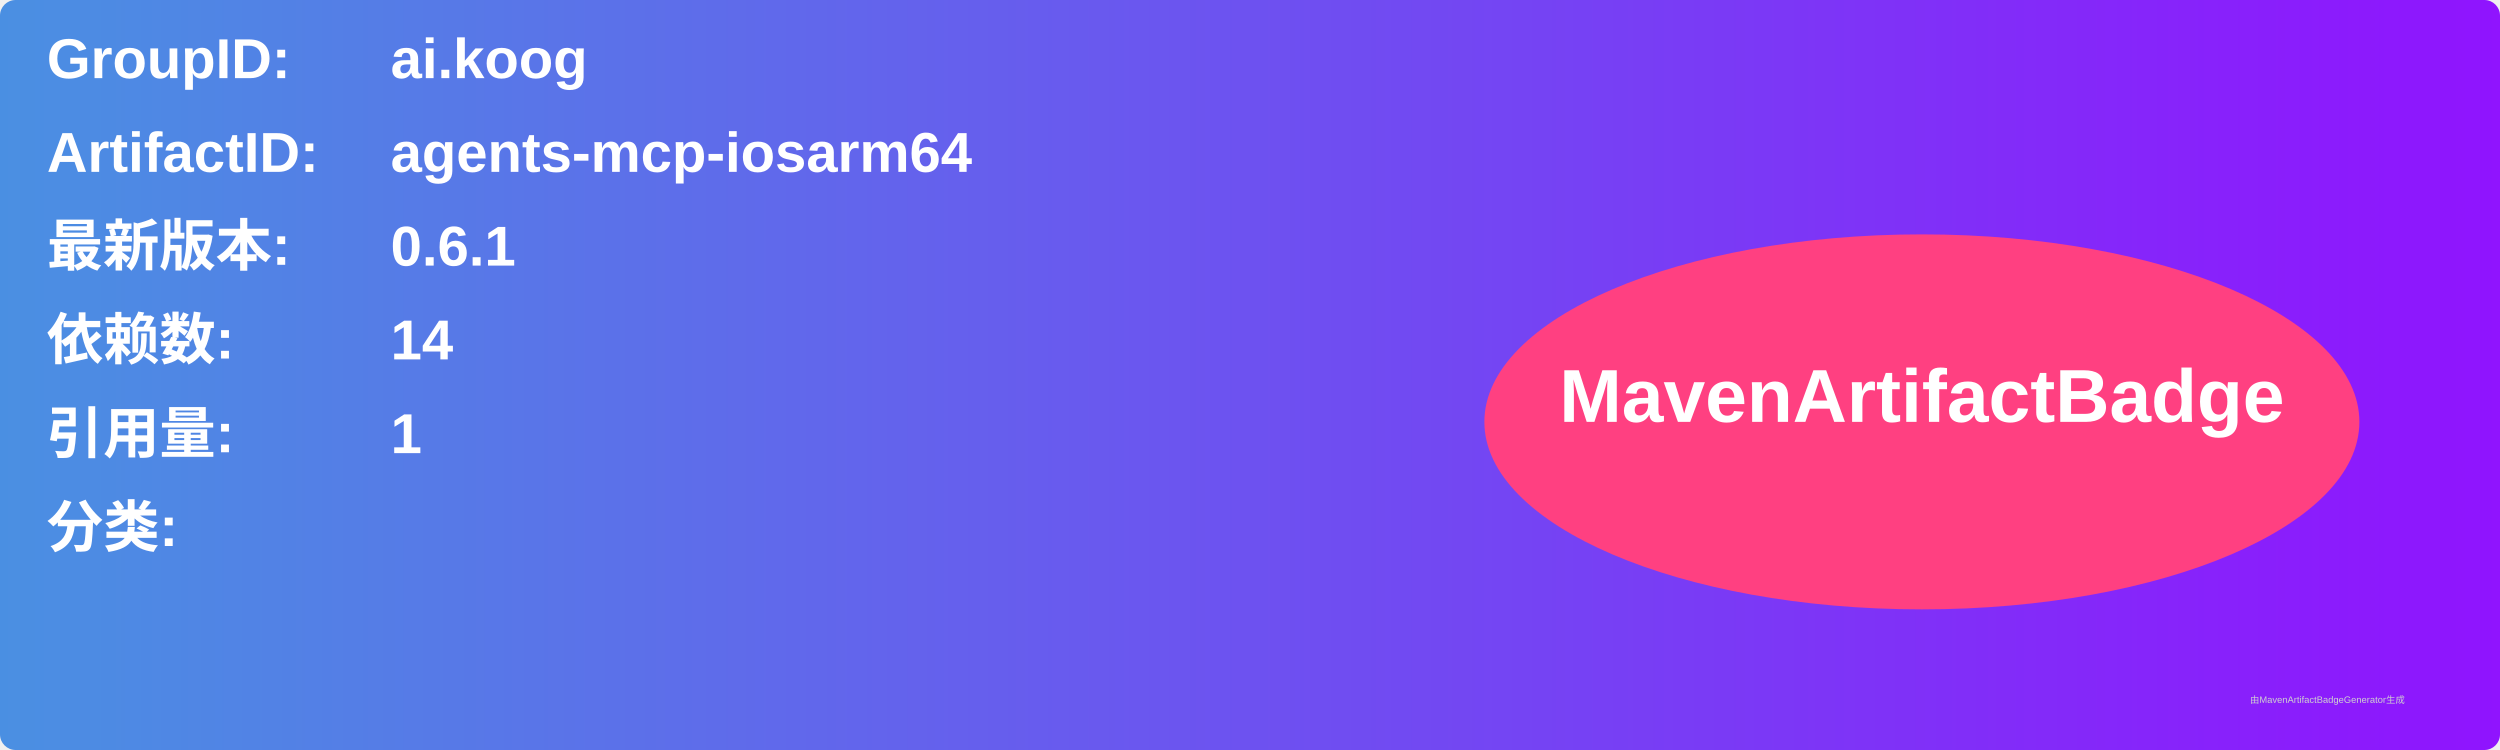
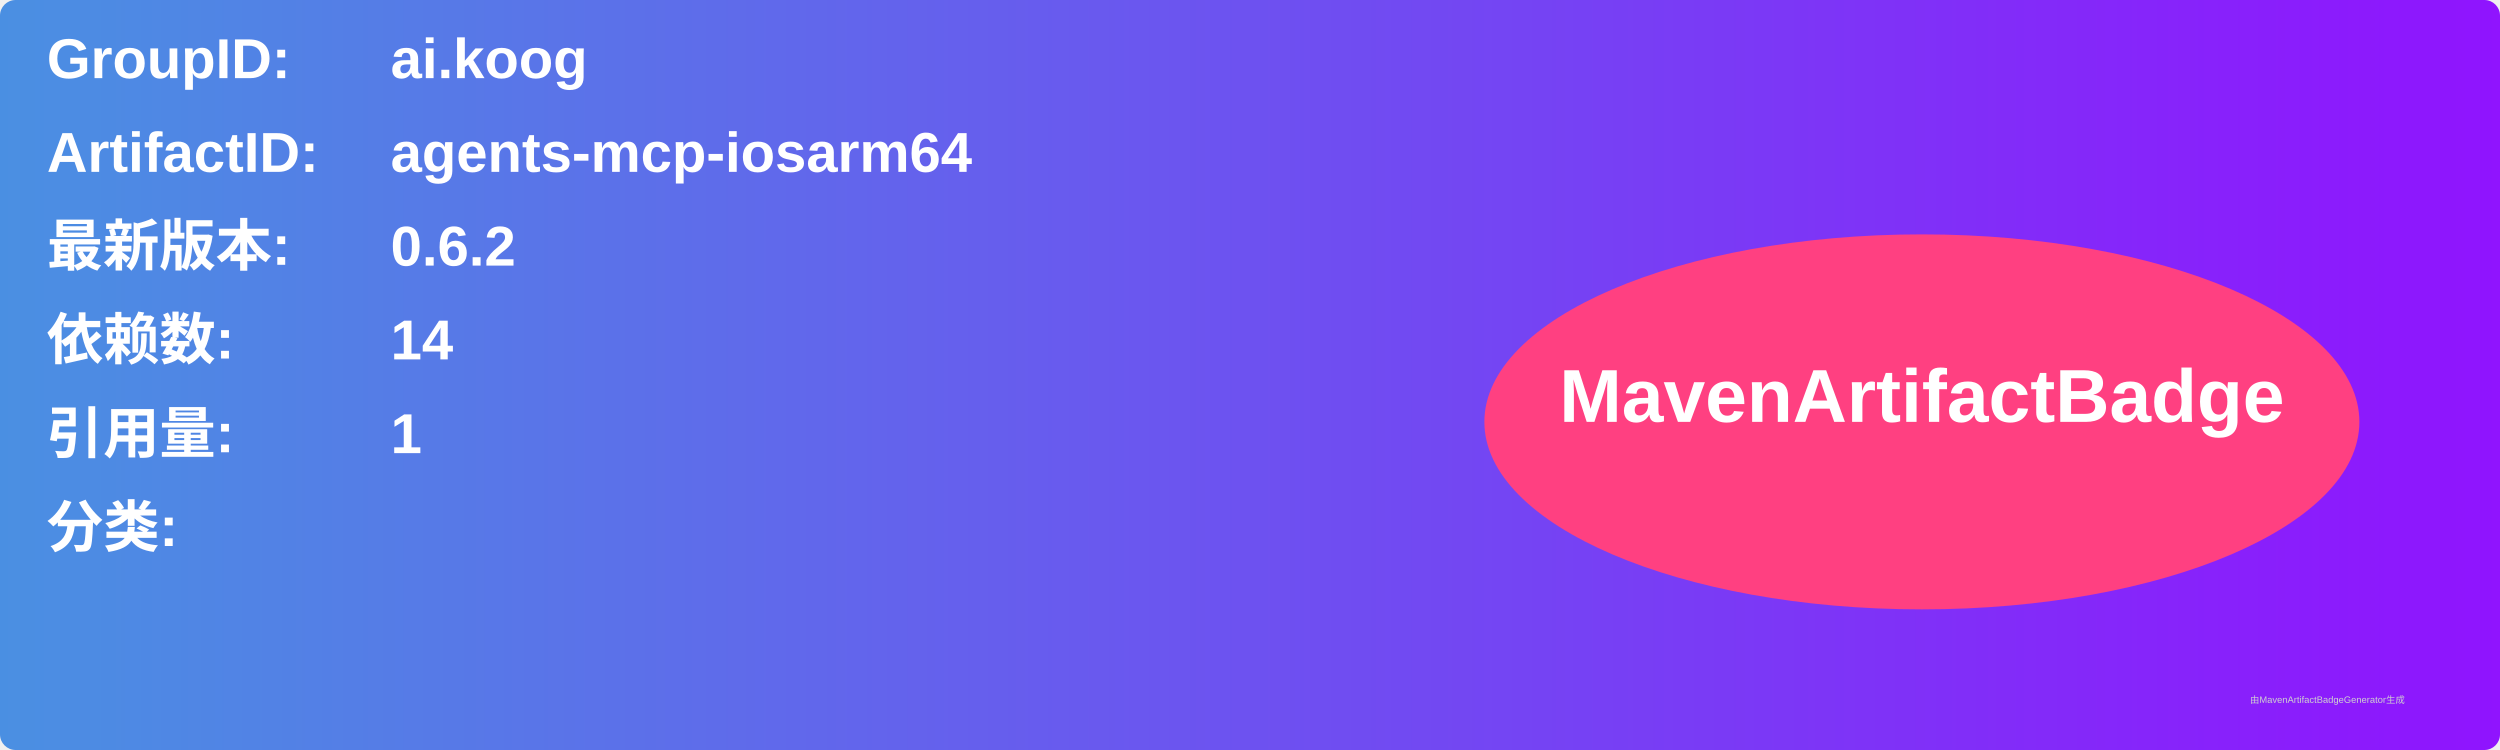
<svg xmlns="http://www.w3.org/2000/svg" width="800" height="240" viewBox="0 0 800 240">
  <linearGradient id="grad" x1="0%" y1="0%" x2="100%" y2="0%">
    <stop offset="0%" stop-color="#4a90e2" />
    <stop offset="100%" stop-color="#9013fe" />
  </linearGradient>
  <rect width="100%" height="100%" rx="5" ry="5" fill="url(#grad)" />
  <g transform="translate(15, 15)">
    <text x="0" y="10" font-family="Arial" font-size="18" fill="white" font-weight="bold" width="260">GroupID:</text>
    <text x="110" y="10" font-family="Arial" font-size="18" fill="white" font-weight="bold" width="460">ai.koog</text>
    <text x="0" y="40" font-family="Arial" font-size="18" fill="white" font-weight="bold" width="260">ArtifactID:</text>
    <text x="110" y="40" font-family="Arial" font-size="18" fill="white" font-weight="bold" width="460">agents-mcp-iosarm64</text>
    <text x="0" y="70" font-family="Arial" font-size="18" fill="white" font-weight="bold">最新版本:</text>
    <text x="110" y="70" font-family="Arial" font-size="18" fill="white" font-weight="bold">
-       <tspan font-weight="bold">0.6.1</tspan>
+       <tspan font-weight="bold">0.6.2</tspan>
    </text>
    <text x="0" y="100" font-family="Arial" font-size="18" fill="white" font-weight="bold">依赖数: </text>
    <text x="110" y="100" font-family="Arial" font-size="18" fill="white">
      <tspan font-weight="bold">14</tspan>
    </text>
    <text x="0" y="130" font-family="Arial" font-size="18" fill="white" font-weight="bold">引用量: </text>
    <text x="110" y="130" font-family="Arial" font-size="18" fill="white">
      <tspan font-weight="bold">1</tspan>
    </text>
    <text x="0" y="160" font-family="Arial" font-size="18" fill="white" font-weight="bold">分类:</text>
    <text x="10" y="190" font-family="Arial" font-size="10" fill="white">
      <tspan font-weight="bold" />
    </text>
    <ellipse cx="600" cy="120" rx="140" ry="60" fill="#ff4081" />
    <text x="600" y="120" text-anchor="middle" font-family="Arial" font-size="24" fill="white" font-weight="bold">MavenArtifactBadge</text>
  </g>
  <text x="720" y="225" font-family="Arial" font-size="3" fill="#d0d0d0">由MavenArtifactBadgeGenerator生成</text>
</svg>
